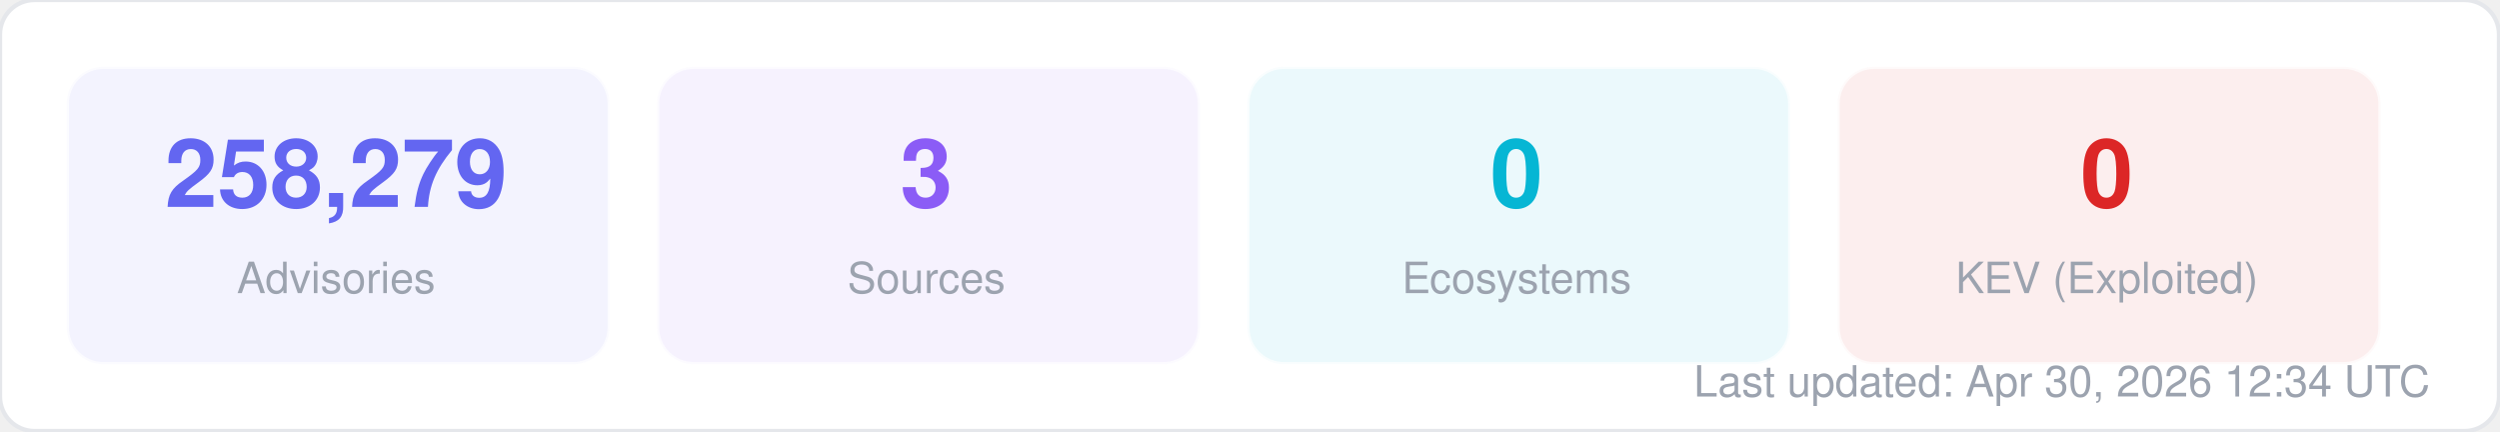
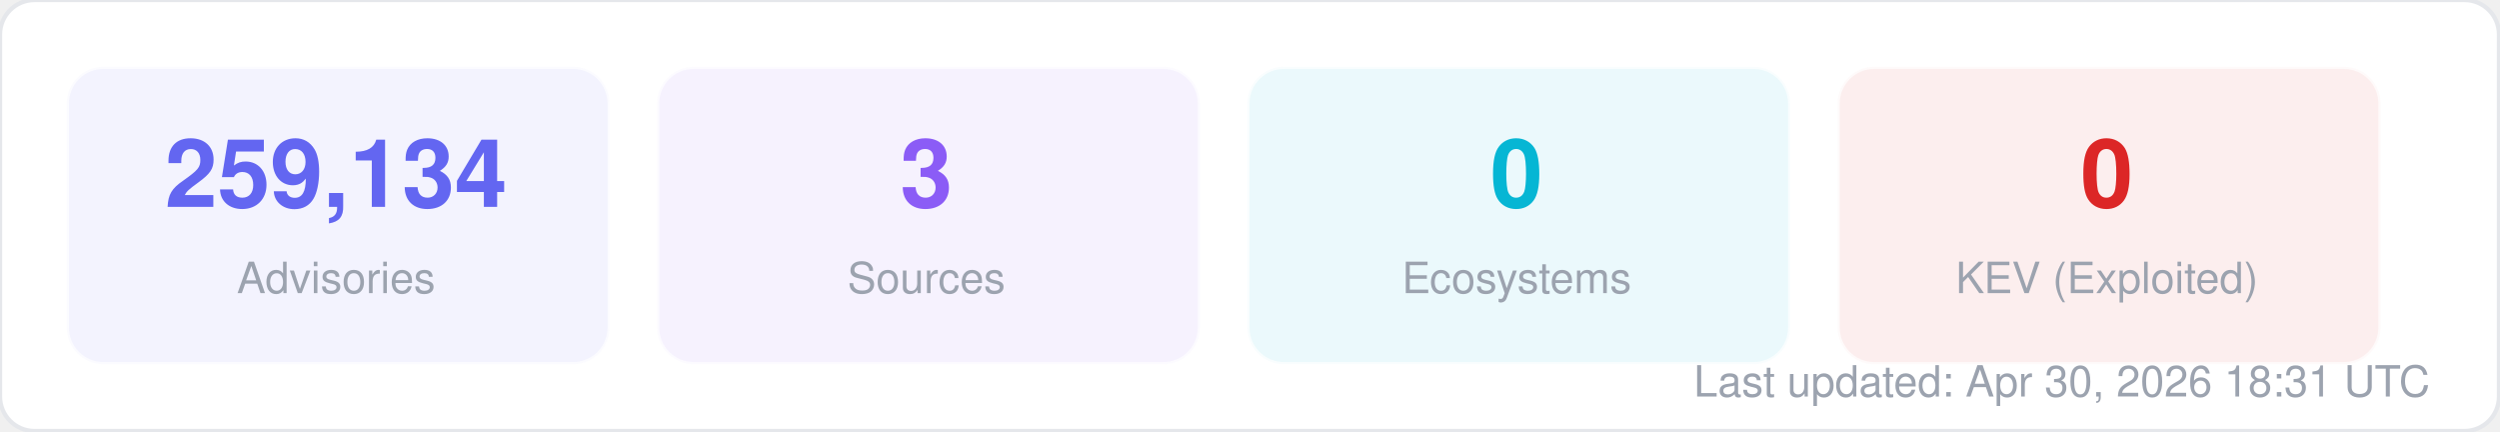
<svg xmlns="http://www.w3.org/2000/svg" width="580" height="100" viewBox="0 0 580 100" fill="none">
  <style>
  text { font-family: -apple-system, BlinkMacSystemFont, "Segoe UI", Helvetica, Arial, sans-serif; }
  .title { font-size: 14px; font-weight: 700; fill: #1f2937; }
  .label { font-size: 11px; fill: #6b7280; }
  .value { font-size: 11px; font-weight: 600; fill: #374151; }
  .big-number { font-size: 28px; font-weight: 800; fill: #111827; }
  .sub { font-size: 10px; fill: #9ca3af; }
</style>
  <rect width="580" height="100" rx="8" fill="#ffffff" stroke="#e5e7eb" stroke-width="1" />
  <rect x="16" y="16" width="125" height="68" rx="8" fill="#6366f1" opacity="0.08" stroke="#6366f1" stroke-width="1" stroke-opacity="0.3" />
-   <text x="78" y="48" text-anchor="middle" class="big-number" style="font-size:22px; fill:#6366f1">258,279</text>
+   <text x="78" y="48" text-anchor="middle" class="big-number" style="font-size:22px; fill:#6366f1">259,134</text>
  <text x="78" y="68" text-anchor="middle" class="sub">Advisories</text>
  <rect x="153" y="16" width="125" height="68" rx="8" fill="#8b5cf6" opacity="0.08" stroke="#8b5cf6" stroke-width="1" stroke-opacity="0.3" />
  <text x="215" y="48" text-anchor="middle" class="big-number" style="font-size:22px; fill:#8b5cf6">3</text>
  <text x="215" y="68" text-anchor="middle" class="sub">Sources</text>
  <rect x="290" y="16" width="125" height="68" rx="8" fill="#06b6d4" opacity="0.08" stroke="#06b6d4" stroke-width="1" stroke-opacity="0.3" />
  <text x="352" y="48" text-anchor="middle" class="big-number" style="font-size:22px; fill:#06b6d4">0</text>
  <text x="352" y="68" text-anchor="middle" class="sub">Ecosystems</text>
  <rect x="427" y="16" width="125" height="68" rx="8" fill="#dc2626" opacity="0.08" stroke="#dc2626" stroke-width="1" stroke-opacity="0.3" />
  <text x="489" y="48" text-anchor="middle" class="big-number" style="font-size:22px; fill:#dc2626">0</text>
  <text x="489" y="68" text-anchor="middle" class="sub">KEV (Exploited)</text>
-   <text x="564" y="92" text-anchor="end" class="sub">Last updated: Apr 30, 2026 12:34 UTC</text>
+   <text x="564" y="92" text-anchor="end" class="sub">Last updated: Apr 30, 2026 18:31 UTC</text>
</svg>
